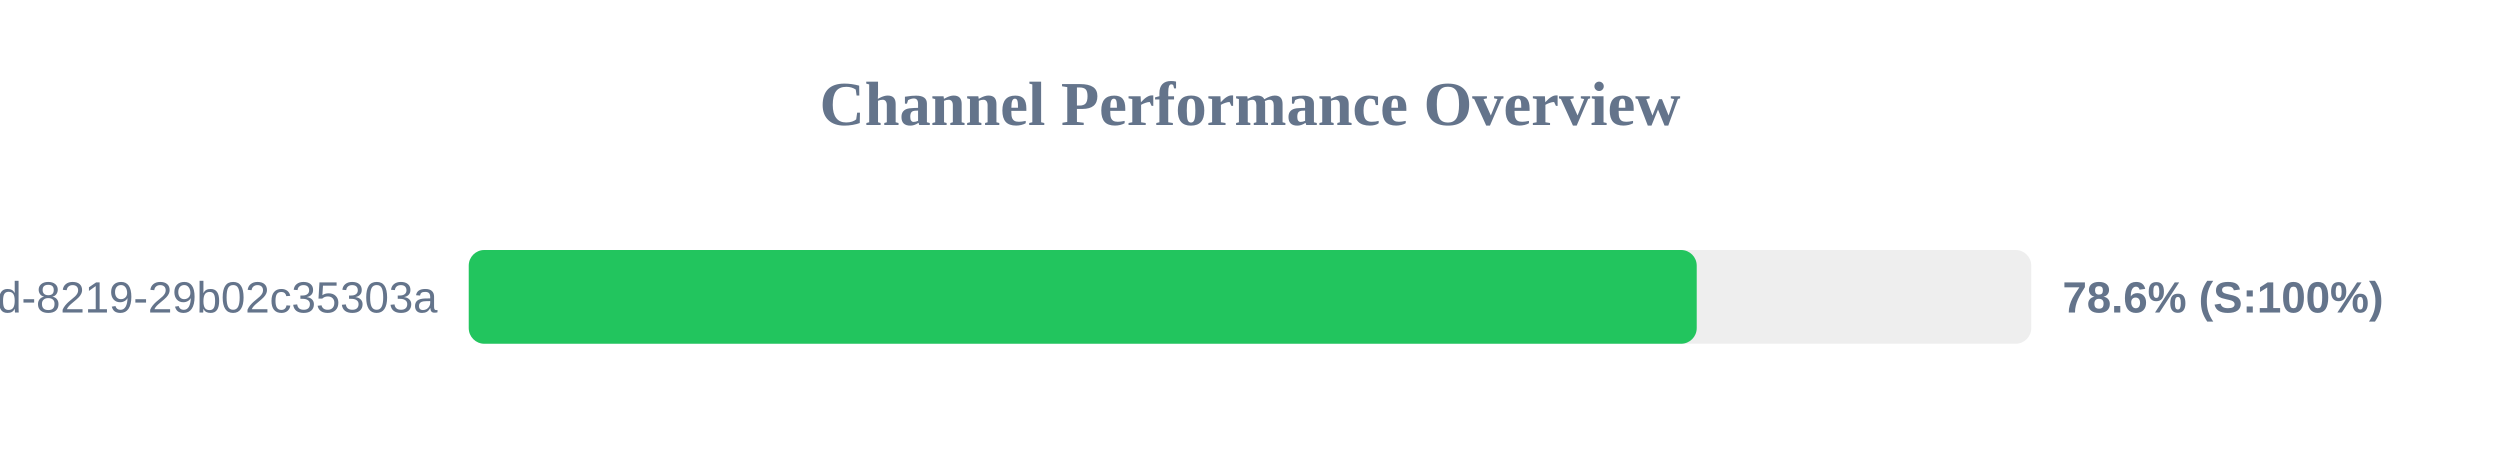
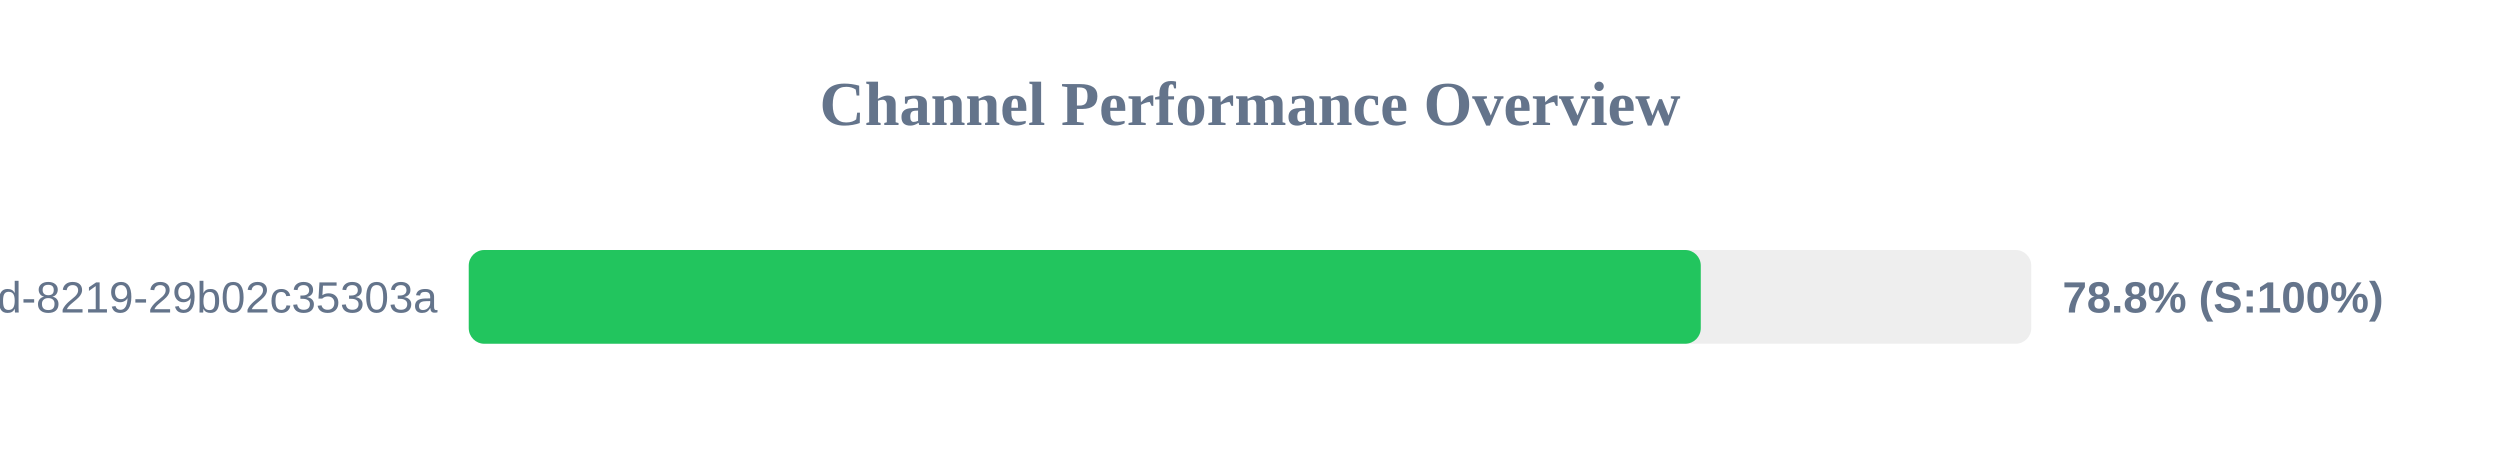
<svg xmlns="http://www.w3.org/2000/svg" width="800" height="150" version="1.1">
  <style>
        .row { font: 14px Arial; fill: #64748b; }
        .score { font: bold 14px Arial; fill: #64748b; }
    </style>
  <text x="400" y="40" text-anchor="middle" font-size="20px" font-weight="bold" fill="#64748b">Channel Performance Overview</text>
  <rect x="150" y="80" width="500" height="30" fill="#eee" rx="5" />
-   <rect x="150" y="80" width="392.95" height="30" fill="#22c55e" rx="5" />
+   <rect x="150" y="80" width="394.25" height="30" fill="#22c55e" rx="5" />
  <text x="140" y="100" text-anchor="end" class="row">?uuid=5eaa121d-4362-444d-8219-29b02c35303a</text>
-   <text x="660" y="100" text-anchor="start" class="score">78.6% (S:100%)</text>
+   <text x="660" y="100" text-anchor="start" class="score">78.8% (S:100%)</text>
</svg>
